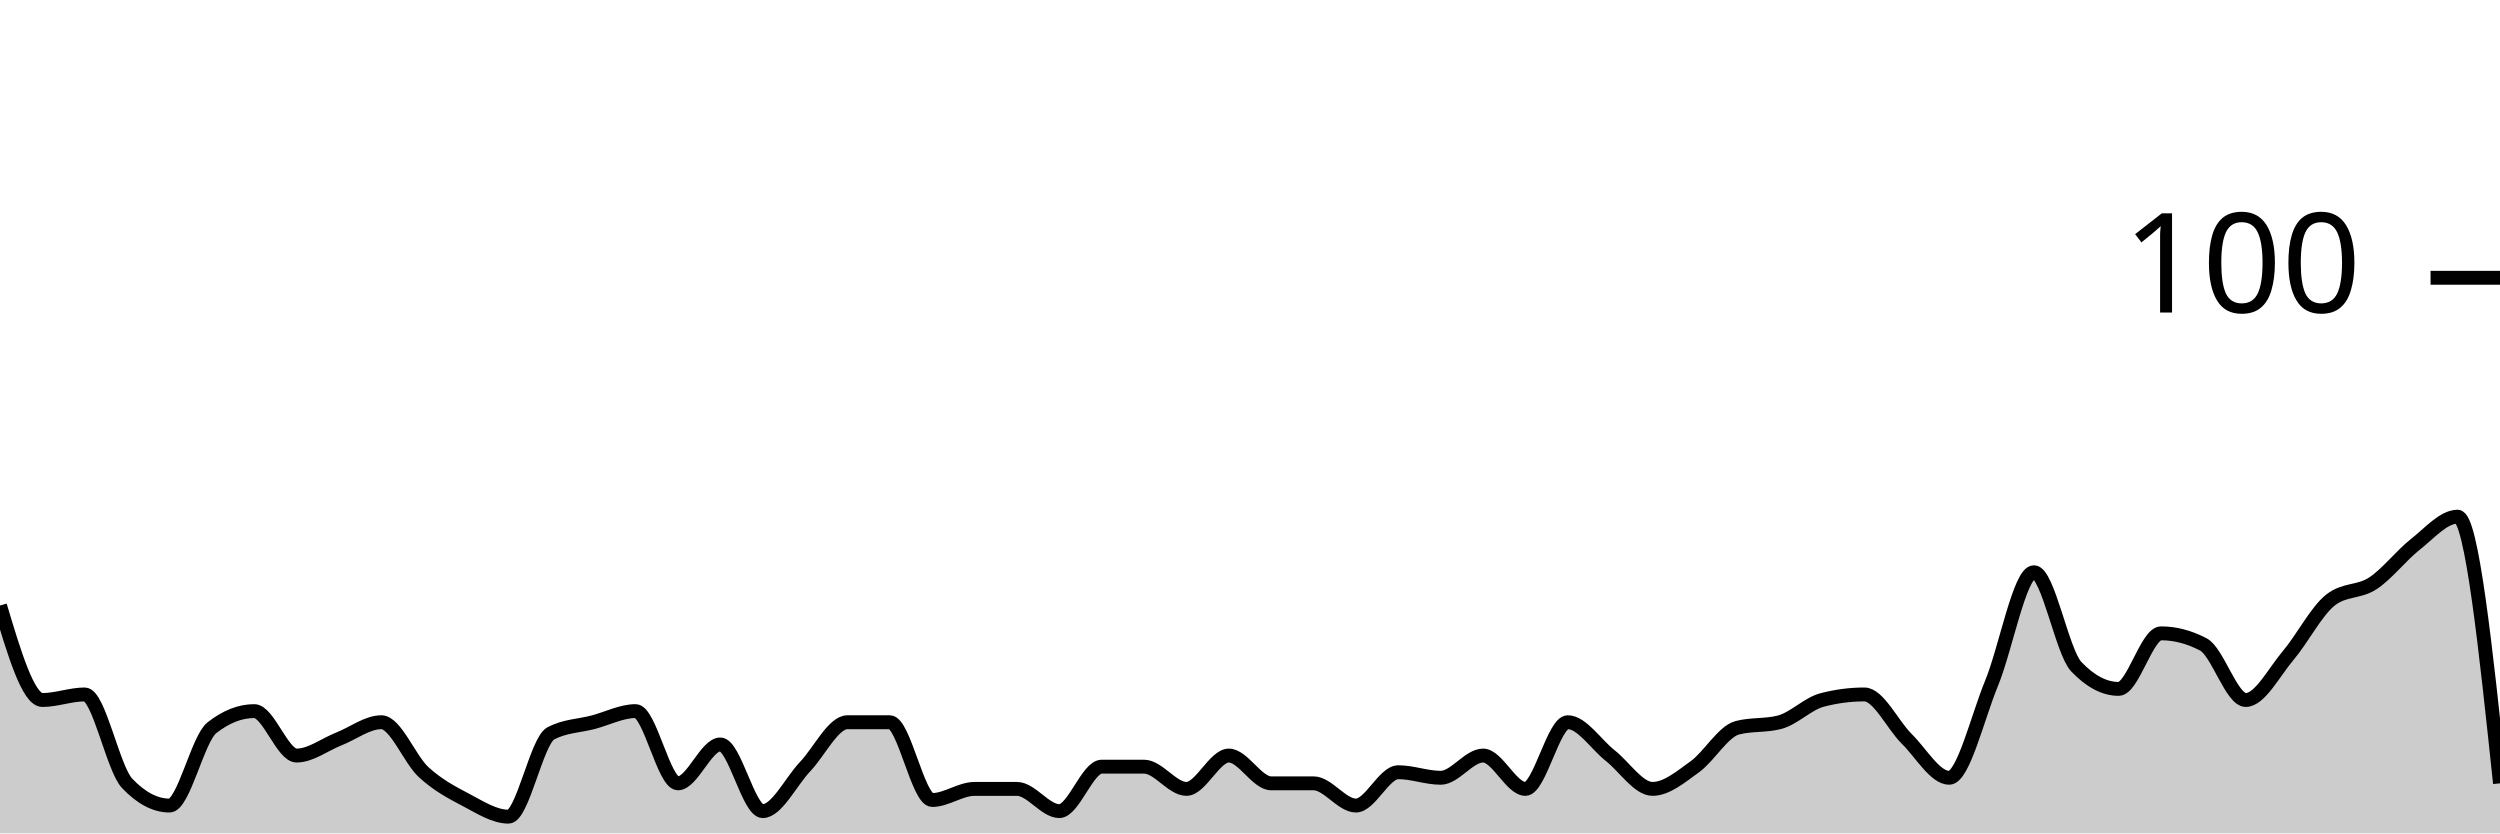
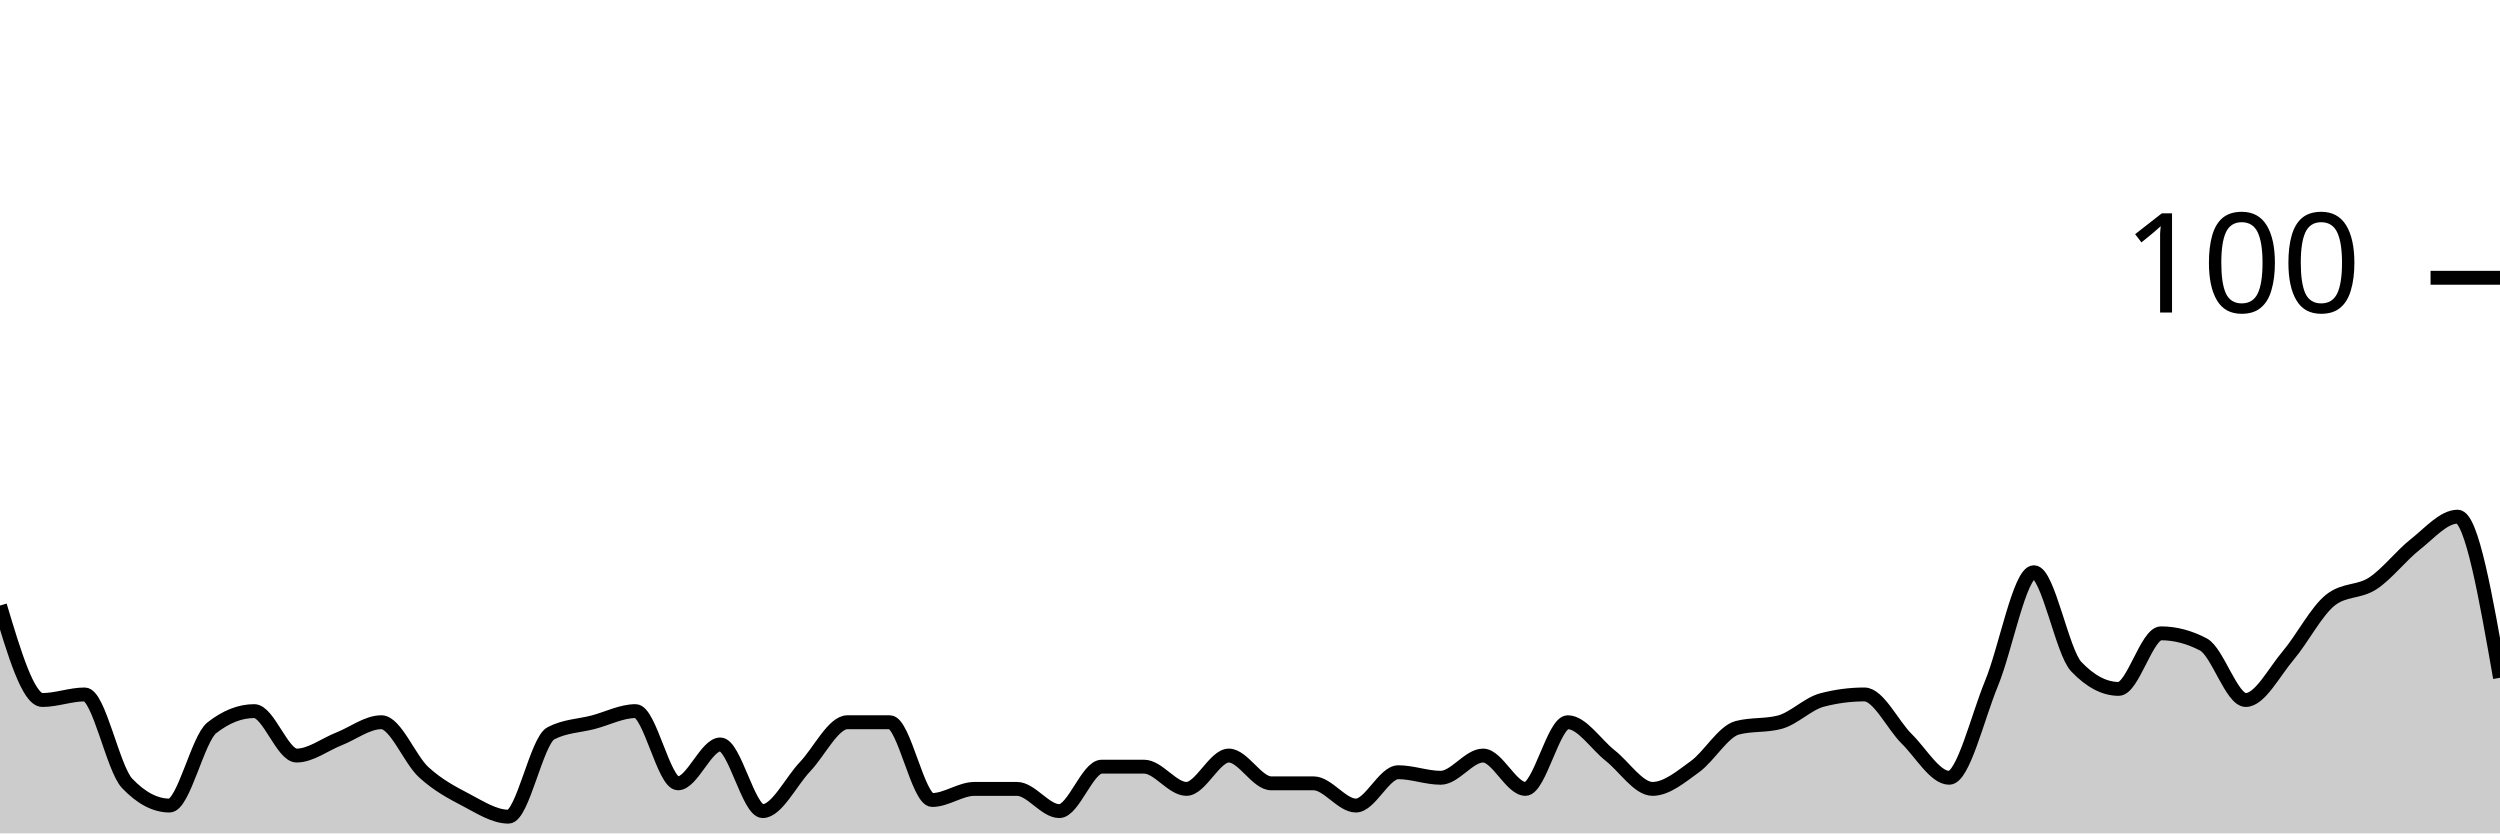
<svg xmlns="http://www.w3.org/2000/svg" viewBox="0 0 180 60">
  <g transform="translate(0,20)">
-     <path class="area" fill="rgba(0, 0, 0, 0.2)" d="M0,23.6C1.017,27,2.034,30.4,3.051,30.4C4.068,30.4,5.085,30,6.102,30C7.119,30,8.136,35.333,9.153,36.4C10.169,37.467,11.186,38,12.203,38C13.22,38,14.237,33.2,15.254,32.4C16.271,31.6,17.288,31.2,18.305,31.2C19.322,31.2,20.339,34.4,21.356,34.4C22.373,34.4,23.39,33.6,24.407,33.2C25.424,32.8,26.441,32,27.458,32C28.475,32,29.492,34.667,30.508,35.6C31.525,36.533,32.542,37.067,33.559,37.6C34.576,38.133,35.593,38.8,36.61,38.8C37.627,38.8,38.644,33.333,39.661,32.8C40.678,32.267,41.695,32.267,42.712,32C43.729,31.733,44.746,31.2,45.763,31.2C46.78,31.2,47.797,36.4,48.814,36.4C49.831,36.4,50.847,33.6,51.864,33.6C52.881,33.6,53.898,38.4,54.915,38.4C55.932,38.4,56.949,36.267,57.966,35.2C58.983,34.133,60,32,61.017,32C62.034,32,63.051,32,64.068,32C65.085,32,66.102,37.6,67.119,37.6C68.136,37.6,69.153,36.8,70.169,36.8C71.186,36.8,72.203,36.8,73.22,36.8C74.237,36.8,75.254,38.4,76.271,38.4C77.288,38.4,78.305,35.2,79.322,35.2C80.339,35.2,81.356,35.2,82.373,35.2C83.39,35.2,84.407,36.8,85.424,36.8C86.441,36.8,87.458,34.4,88.475,34.4C89.492,34.4,90.508,36.4,91.525,36.4C92.542,36.4,93.559,36.4,94.576,36.4C95.593,36.4,96.61,38,97.627,38C98.644,38,99.661,35.6,100.678,35.6C101.695,35.6,102.712,36,103.729,36C104.746,36,105.763,34.4,106.78,34.4C107.797,34.4,108.814,36.8,109.831,36.8C110.847,36.8,111.864,32,112.881,32C113.898,32,114.915,33.6,115.932,34.4C116.949,35.2,117.966,36.8,118.983,36.8C120,36.8,121.017,35.933,122.034,35.2C123.051,34.467,124.068,32.667,125.085,32.4C126.102,32.133,127.119,32.267,128.136,32C129.153,31.733,130.169,30.667,131.186,30.4C132.203,30.133,133.22,30,134.237,30C135.254,30,136.271,32.2,137.288,33.2C138.305,34.2,139.322,36,140.339,36C141.356,36,142.373,31.667,143.39,29.2C144.407,26.733,145.424,21.2,146.441,21.2C147.458,21.2,148.475,26.933,149.492,28C150.508,29.067,151.525,29.6,152.542,29.6C153.559,29.6,154.576,25.6,155.593,25.6C156.61,25.6,157.627,25.867,158.644,26.4C159.661,26.933,160.678,30.4,161.695,30.4C162.712,30.4,163.729,28.4,164.746,27.2C165.763,26,166.78,24,167.797,23.2C168.814,22.4,169.831,22.667,170.847,22C171.864,21.333,172.881,20,173.898,19.2C174.915,18.4,175.932,17.2,176.949,17.2C177.966,17.2,178.983,26.8,180,36.4L180,40C178.983,40,177.966,40,176.949,40C175.932,40,174.915,40,173.898,40C172.881,40,171.864,40,170.847,40C169.831,40,168.814,40,167.797,40C166.78,40,165.763,40,164.746,40C163.729,40,162.712,40,161.695,40C160.678,40,159.661,40,158.644,40C157.627,40,156.61,40,155.593,40C154.576,40,153.559,40,152.542,40C151.525,40,150.508,40,149.492,40C148.475,40,147.458,40,146.441,40C145.424,40,144.407,40,143.39,40C142.373,40,141.356,40,140.339,40C139.322,40,138.305,40,137.288,40C136.271,40,135.254,40,134.237,40C133.22,40,132.203,40,131.186,40C130.169,40,129.153,40,128.136,40C127.119,40,126.102,40,125.085,40C124.068,40,123.051,40,122.034,40C121.017,40,120,40,118.983,40C117.966,40,116.949,40,115.932,40C114.915,40,113.898,40,112.881,40C111.864,40,110.847,40,109.831,40C108.814,40,107.797,40,106.78,40C105.763,40,104.746,40,103.729,40C102.712,40,101.695,40,100.678,40C99.661,40,98.644,40,97.627,40C96.61,40,95.593,40,94.576,40C93.559,40,92.542,40,91.525,40C90.508,40,89.492,40,88.475,40C87.458,40,86.441,40,85.424,40C84.407,40,83.39,40,82.373,40C81.356,40,80.339,40,79.322,40C78.305,40,77.288,40,76.271,40C75.254,40,74.237,40,73.22,40C72.203,40,71.186,40,70.169,40C69.153,40,68.136,40,67.119,40C66.102,40,65.085,40,64.068,40C63.051,40,62.034,40,61.017,40C60,40,58.983,40,57.966,40C56.949,40,55.932,40,54.915,40C53.898,40,52.881,40,51.864,40C50.847,40,49.831,40,48.814,40C47.797,40,46.78,40,45.763,40C44.746,40,43.729,40,42.712,40C41.695,40,40.678,40,39.661,40C38.644,40,37.627,40,36.61,40C35.593,40,34.576,40,33.559,40C32.542,40,31.525,40,30.508,40C29.492,40,28.475,40,27.458,40C26.441,40,25.424,40,24.407,40C23.39,40,22.373,40,21.356,40C20.339,40,19.322,40,18.305,40C17.288,40,16.271,40,15.254,40C14.237,40,13.22,40,12.203,40C11.186,40,10.169,40,9.153,40C8.136,40,7.119,40,6.102,40C5.085,40,4.068,40,3.051,40C2.034,40,1.017,40,0,40Z" />
-     <path class="line" stroke="black" fill="none" d="M0,23.6C1.017,27,2.034,30.4,3.051,30.4C4.068,30.4,5.085,30,6.102,30C7.119,30,8.136,35.333,9.153,36.4C10.169,37.467,11.186,38,12.203,38C13.22,38,14.237,33.2,15.254,32.4C16.271,31.6,17.288,31.2,18.305,31.2C19.322,31.2,20.339,34.4,21.356,34.4C22.373,34.4,23.39,33.6,24.407,33.2C25.424,32.8,26.441,32,27.458,32C28.475,32,29.492,34.667,30.508,35.6C31.525,36.533,32.542,37.067,33.559,37.6C34.576,38.133,35.593,38.8,36.61,38.8C37.627,38.8,38.644,33.333,39.661,32.8C40.678,32.267,41.695,32.267,42.712,32C43.729,31.733,44.746,31.2,45.763,31.2C46.78,31.2,47.797,36.4,48.814,36.4C49.831,36.4,50.847,33.6,51.864,33.6C52.881,33.6,53.898,38.4,54.915,38.4C55.932,38.4,56.949,36.267,57.966,35.2C58.983,34.133,60,32,61.017,32C62.034,32,63.051,32,64.068,32C65.085,32,66.102,37.6,67.119,37.6C68.136,37.6,69.153,36.8,70.169,36.8C71.186,36.8,72.203,36.8,73.22,36.8C74.237,36.8,75.254,38.4,76.271,38.4C77.288,38.4,78.305,35.2,79.322,35.2C80.339,35.2,81.356,35.2,82.373,35.2C83.39,35.2,84.407,36.8,85.424,36.8C86.441,36.8,87.458,34.4,88.475,34.4C89.492,34.4,90.508,36.4,91.525,36.4C92.542,36.4,93.559,36.4,94.576,36.4C95.593,36.4,96.61,38,97.627,38C98.644,38,99.661,35.6,100.678,35.6C101.695,35.6,102.712,36,103.729,36C104.746,36,105.763,34.4,106.78,34.4C107.797,34.4,108.814,36.8,109.831,36.8C110.847,36.8,111.864,32,112.881,32C113.898,32,114.915,33.6,115.932,34.4C116.949,35.2,117.966,36.8,118.983,36.8C120,36.8,121.017,35.933,122.034,35.2C123.051,34.467,124.068,32.667,125.085,32.4C126.102,32.133,127.119,32.267,128.136,32C129.153,31.733,130.169,30.667,131.186,30.4C132.203,30.133,133.22,30,134.237,30C135.254,30,136.271,32.2,137.288,33.2C138.305,34.2,139.322,36,140.339,36C141.356,36,142.373,31.667,143.39,29.2C144.407,26.733,145.424,21.2,146.441,21.2C147.458,21.2,148.475,26.933,149.492,28C150.508,29.067,151.525,29.6,152.542,29.6C153.559,29.6,154.576,25.6,155.593,25.6C156.61,25.6,157.627,25.867,158.644,26.4C159.661,26.933,160.678,30.4,161.695,30.4C162.712,30.4,163.729,28.4,164.746,27.2C165.763,26,166.78,24,167.797,23.2C168.814,22.4,169.831,22.667,170.847,22C171.864,21.333,172.881,20,173.898,19.2C174.915,18.4,175.932,17.2,176.949,17.2C177.966,17.2,178.983,26.8,180,36.4" />
+     <path class="area" fill="rgba(0, 0, 0, 0.2)" d="M0,23.6C1.017,27,2.034,30.4,3.051,30.4C4.068,30.4,5.085,30,6.102,30C7.119,30,8.136,35.333,9.153,36.4C10.169,37.467,11.186,38,12.203,38C13.22,38,14.237,33.2,15.254,32.4C16.271,31.6,17.288,31.2,18.305,31.2C19.322,31.2,20.339,34.4,21.356,34.4C22.373,34.4,23.39,33.6,24.407,33.2C25.424,32.8,26.441,32,27.458,32C28.475,32,29.492,34.667,30.508,35.6C31.525,36.533,32.542,37.067,33.559,37.6C34.576,38.133,35.593,38.8,36.61,38.8C37.627,38.8,38.644,33.333,39.661,32.8C40.678,32.267,41.695,32.267,42.712,32C43.729,31.733,44.746,31.2,45.763,31.2C46.78,31.2,47.797,36.4,48.814,36.4C49.831,36.4,50.847,33.6,51.864,33.6C52.881,33.6,53.898,38.4,54.915,38.4C55.932,38.4,56.949,36.267,57.966,35.2C58.983,34.133,60,32,61.017,32C62.034,32,63.051,32,64.068,32C65.085,32,66.102,37.6,67.119,37.6C68.136,37.6,69.153,36.8,70.169,36.8C71.186,36.8,72.203,36.8,73.22,36.8C74.237,36.8,75.254,38.4,76.271,38.4C77.288,38.4,78.305,35.2,79.322,35.2C80.339,35.2,81.356,35.2,82.373,35.2C83.39,35.2,84.407,36.8,85.424,36.8C86.441,36.8,87.458,34.4,88.475,34.4C89.492,34.4,90.508,36.4,91.525,36.4C92.542,36.4,93.559,36.4,94.576,36.4C95.593,36.4,96.61,38,97.627,38C98.644,38,99.661,35.6,100.678,35.6C101.695,35.6,102.712,36,103.729,36C104.746,36,105.763,34.4,106.78,34.4C107.797,34.4,108.814,36.8,109.831,36.8C110.847,36.8,111.864,32,112.881,32C113.898,32,114.915,33.6,115.932,34.4C116.949,35.2,117.966,36.8,118.983,36.8C120,36.8,121.017,35.933,122.034,35.2C123.051,34.467,124.068,32.667,125.085,32.4C126.102,32.133,127.119,32.267,128.136,32C129.153,31.733,130.169,30.667,131.186,30.4C132.203,30.133,133.22,30,134.237,30C135.254,30,136.271,32.2,137.288,33.2C138.305,34.2,139.322,36,140.339,36C141.356,36,142.373,31.667,143.39,29.2C144.407,26.733,145.424,21.2,146.441,21.2C147.458,21.2,148.475,26.933,149.492,28C150.508,29.067,151.525,29.6,152.542,29.6C153.559,29.6,154.576,25.6,155.593,25.6C156.61,25.6,157.627,25.867,158.644,26.4C159.661,26.933,160.678,30.4,161.695,30.4C162.712,30.4,163.729,28.4,164.746,27.2C165.763,26,166.78,24,167.797,23.2C168.814,22.4,169.831,22.667,170.847,22C171.864,21.333,172.881,20,173.898,19.2C174.915,18.4,175.932,17.2,176.949,17.2C177.966,17.2,178.983,23,180,28.8L180,40C178.983,40,177.966,40,176.949,40C175.932,40,174.915,40,173.898,40C172.881,40,171.864,40,170.847,40C169.831,40,168.814,40,167.797,40C166.78,40,165.763,40,164.746,40C163.729,40,162.712,40,161.695,40C160.678,40,159.661,40,158.644,40C157.627,40,156.61,40,155.593,40C154.576,40,153.559,40,152.542,40C151.525,40,150.508,40,149.492,40C148.475,40,147.458,40,146.441,40C145.424,40,144.407,40,143.39,40C142.373,40,141.356,40,140.339,40C139.322,40,138.305,40,137.288,40C136.271,40,135.254,40,134.237,40C133.22,40,132.203,40,131.186,40C130.169,40,129.153,40,128.136,40C127.119,40,126.102,40,125.085,40C124.068,40,123.051,40,122.034,40C121.017,40,120,40,118.983,40C117.966,40,116.949,40,115.932,40C114.915,40,113.898,40,112.881,40C111.864,40,110.847,40,109.831,40C108.814,40,107.797,40,106.78,40C105.763,40,104.746,40,103.729,40C102.712,40,101.695,40,100.678,40C99.661,40,98.644,40,97.627,40C96.61,40,95.593,40,94.576,40C93.559,40,92.542,40,91.525,40C90.508,40,89.492,40,88.475,40C87.458,40,86.441,40,85.424,40C84.407,40,83.39,40,82.373,40C81.356,40,80.339,40,79.322,40C78.305,40,77.288,40,76.271,40C75.254,40,74.237,40,73.22,40C72.203,40,71.186,40,70.169,40C69.153,40,68.136,40,67.119,40C66.102,40,65.085,40,64.068,40C63.051,40,62.034,40,61.017,40C60,40,58.983,40,57.966,40C56.949,40,55.932,40,54.915,40C53.898,40,52.881,40,51.864,40C50.847,40,49.831,40,48.814,40C47.797,40,46.78,40,45.763,40C44.746,40,43.729,40,42.712,40C41.695,40,40.678,40,39.661,40C38.644,40,37.627,40,36.61,40C35.593,40,34.576,40,33.559,40C32.542,40,31.525,40,30.508,40C29.492,40,28.475,40,27.458,40C26.441,40,25.424,40,24.407,40C23.39,40,22.373,40,21.356,40C20.339,40,19.322,40,18.305,40C17.288,40,16.271,40,15.254,40C14.237,40,13.22,40,12.203,40C11.186,40,10.169,40,9.153,40C8.136,40,7.119,40,6.102,40C5.085,40,4.068,40,3.051,40C2.034,40,1.017,40,0,40Z" />
+     <path class="line" stroke="black" fill="none" d="M0,23.6C1.017,27,2.034,30.4,3.051,30.4C4.068,30.4,5.085,30,6.102,30C7.119,30,8.136,35.333,9.153,36.4C10.169,37.467,11.186,38,12.203,38C13.22,38,14.237,33.2,15.254,32.4C16.271,31.6,17.288,31.2,18.305,31.2C19.322,31.2,20.339,34.4,21.356,34.4C22.373,34.4,23.39,33.6,24.407,33.2C25.424,32.8,26.441,32,27.458,32C28.475,32,29.492,34.667,30.508,35.6C31.525,36.533,32.542,37.067,33.559,37.6C34.576,38.133,35.593,38.8,36.61,38.8C37.627,38.8,38.644,33.333,39.661,32.8C40.678,32.267,41.695,32.267,42.712,32C43.729,31.733,44.746,31.2,45.763,31.2C46.78,31.2,47.797,36.4,48.814,36.4C49.831,36.4,50.847,33.6,51.864,33.6C52.881,33.6,53.898,38.4,54.915,38.4C55.932,38.4,56.949,36.267,57.966,35.2C58.983,34.133,60,32,61.017,32C62.034,32,63.051,32,64.068,32C65.085,32,66.102,37.6,67.119,37.6C68.136,37.6,69.153,36.8,70.169,36.8C71.186,36.8,72.203,36.8,73.22,36.8C74.237,36.8,75.254,38.4,76.271,38.4C77.288,38.4,78.305,35.2,79.322,35.2C80.339,35.2,81.356,35.2,82.373,35.2C83.39,35.2,84.407,36.8,85.424,36.8C86.441,36.8,87.458,34.4,88.475,34.4C89.492,34.4,90.508,36.4,91.525,36.4C92.542,36.4,93.559,36.4,94.576,36.4C95.593,36.4,96.61,38,97.627,38C98.644,38,99.661,35.6,100.678,35.6C101.695,35.6,102.712,36,103.729,36C104.746,36,105.763,34.4,106.78,34.4C107.797,34.4,108.814,36.8,109.831,36.8C110.847,36.8,111.864,32,112.881,32C113.898,32,114.915,33.6,115.932,34.4C116.949,35.2,117.966,36.8,118.983,36.8C120,36.8,121.017,35.933,122.034,35.2C123.051,34.467,124.068,32.667,125.085,32.4C126.102,32.133,127.119,32.267,128.136,32C129.153,31.733,130.169,30.667,131.186,30.4C132.203,30.133,133.22,30,134.237,30C135.254,30,136.271,32.2,137.288,33.2C138.305,34.2,139.322,36,140.339,36C141.356,36,142.373,31.667,143.39,29.2C144.407,26.733,145.424,21.2,146.441,21.2C147.458,21.2,148.475,26.933,149.492,28C150.508,29.067,151.525,29.6,152.542,29.6C153.559,29.6,154.576,25.6,155.593,25.6C156.61,25.6,157.627,25.867,158.644,26.4C159.661,26.933,160.678,30.4,161.695,30.4C162.712,30.4,163.729,28.4,164.746,27.2C165.763,26,166.78,24,167.797,23.2C168.814,22.4,169.831,22.667,170.847,22C171.864,21.333,172.881,20,173.898,19.2C174.915,18.4,175.932,17.2,176.949,17.2C177.966,17.2,178.983,23,180,28.8" />
    <path class="axis-ceiling" stroke-width="1" stroke="black" fill="none" d="M175,0L180,0" />
    <text class="axis-ceiling-label" font-family="sans-serif" text-anchor="end" font-size="10px" x="170" y="2.5">100</text>
  </g>
</svg>
